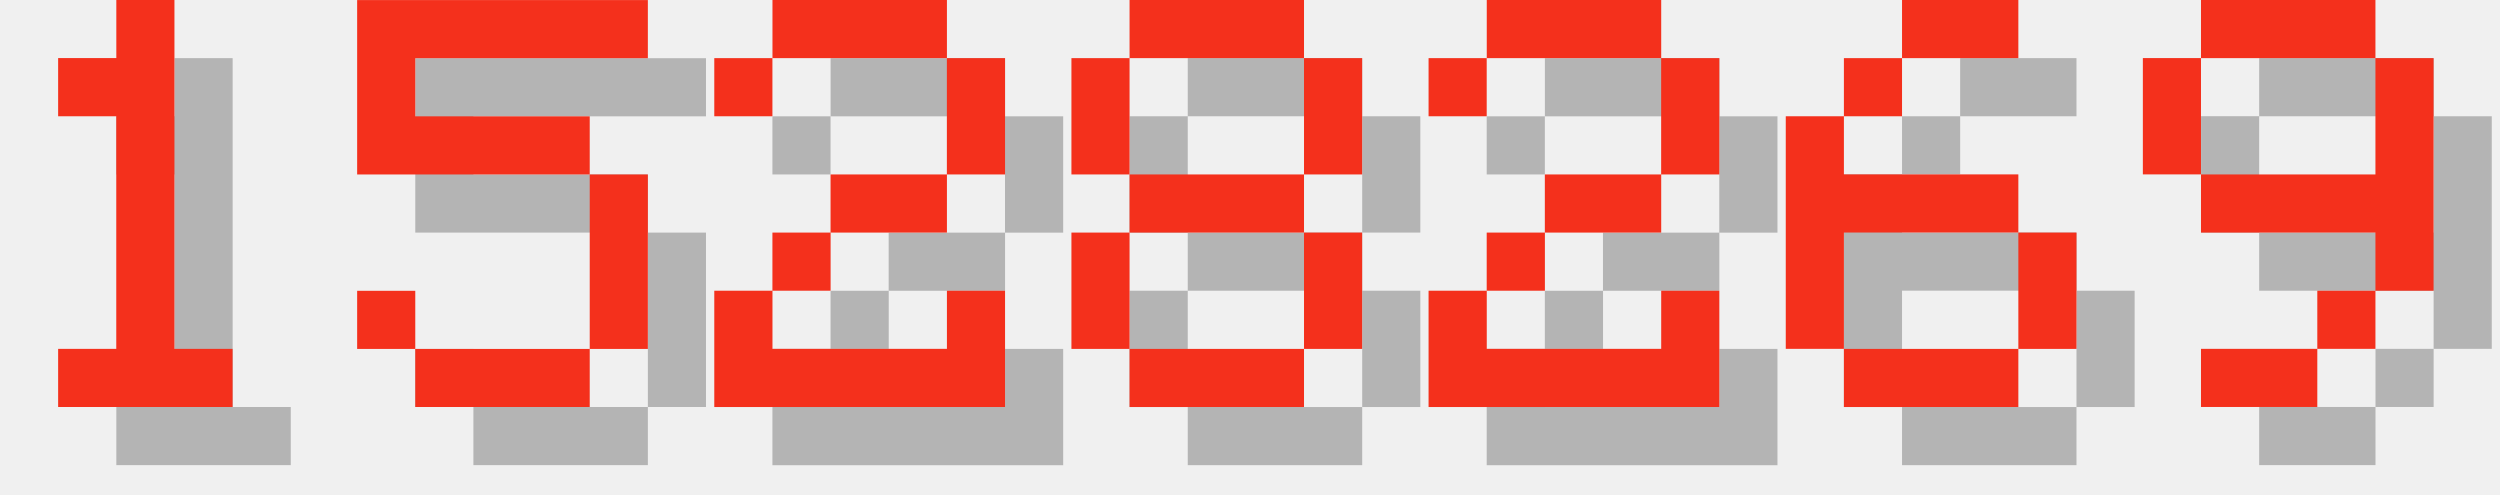
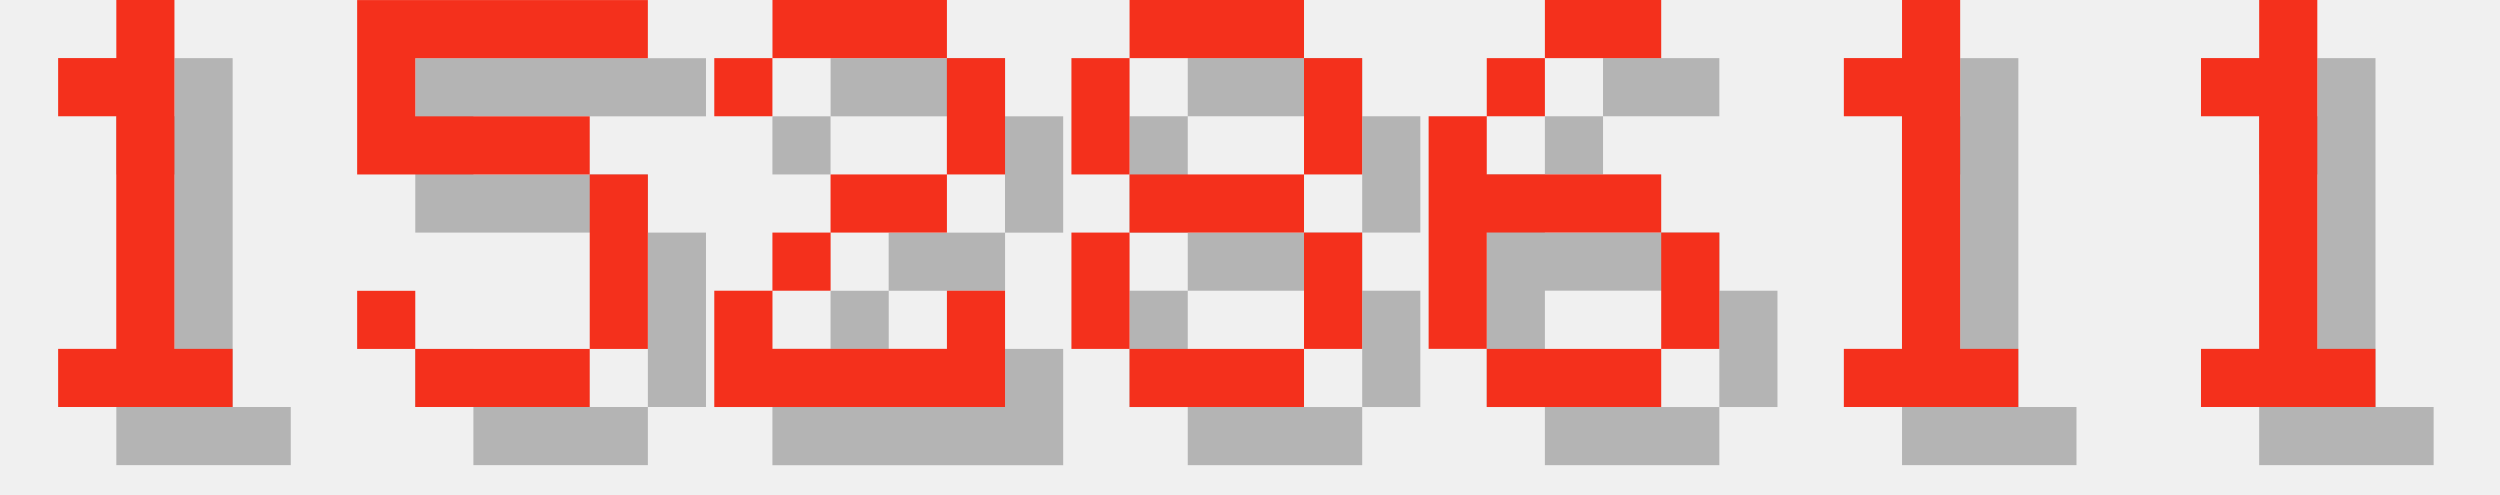
<svg xmlns="http://www.w3.org/2000/svg" version="1.1" width="182.0" height="36">
  <style>
        .text-foreground {
            fill: #F4301C;
        }
        .text-shadow {
            fill: #000000;
            fill-opacity: 0.25;
        }
    </style>
  <g class="digit" id="digit_1" transform="translate(0.0, 0), scale(4)">
    <path id="digit_1_shadow" class="text-shadow" d="m2.117 2.117v1.058h1.058v4.233h-1.058v1.058h3.175v-1.058h-1.058v-6.35h-1.058v1.058h-1.058z" fill-opacity=".5" style="paint-order:stroke fill markers" />
    <path id="digit_1_fg" class="text-foreground" d="m1.058 1.058v1.058h1.058v4.233h-1.058v1.058h3.175v-1.058h-1.058v-6.35h-1.058v1.058h-1.058z" fill="#fff" style="paint-order:stroke fill markers" />
  </g>
  <g class="digit" id="digit_5" transform="translate(26.0, 0), scale(4)">
    <path id="digit_5_shadow" class="text-shadow" d="m1.058 1.058v3.175h4.233v3.175h-3.175v-1.058h-1.058v1.058h1.058v1.058h3.175v-1.058h1.058v-3.175h-1.058v-1.058h-3.175v-1.058h4.233v-1.058h-5.292z" fill-opacity=".5" style="paint-order:stroke fill markers" />
    <path id="digit_5_fg" class="text-foreground" d="m0 0v3.175h4.233v3.175h-3.175v-1.058h-1.058v1.058h1.058v1.058h3.175v-1.058h1.058v-3.175h-1.058v-1.058h-3.175v-1.058h4.233v-1.058h-5.292z" fill="#fff" style="paint-order:stroke fill markers" />
  </g>
  <g class="digit" id="digit_2" transform="translate(52.0, 0), scale(4)">
    <path id="digit_2_shadow" class="text-shadow" d="m1.058 2.117v1.058h1.058v-1.058h3.175v2.117h-2.117v1.058h-1.058v1.058h-1.058v2.117h5.292v-2.117h-1.058v1.058h-3.175v-1.058h1.058v-1.058h2.117v-1.058h1.058v-2.117h-1.058v-1.058h-3.175v1.058h-1.058z" fill-opacity=".5" style="paint-order:stroke fill markers" />
    <path id="digit_2_fg" class="text-foreground" d="m0 1.058v1.058h1.058v-1.058h3.175v2.117h-2.117v1.058h-1.058v1.058h-1.058v2.117h5.292v-2.117h-1.058v1.058h-3.175v-1.058h1.058v-1.058h2.117v-1.058h1.058v-2.117h-1.058v-1.058h-3.175v1.058h-1.058z" fill="#fff" style="paint-order:stroke fill markers" />
  </g>
  <g class="digit" id="digit_8" transform="translate(78.0, 0), scale(4)">
    <path id="digit_8_shadow" class="text-shadow" d="m2.117 1.058v1.058h3.175v-1.058h-3.175zm3.175 1.058v2.117h1.058v-2.117h-1.058zm0 2.117h-3.175v1.058h3.175v-1.058zm0 1.058v2.117h1.058v-2.117h-1.058zm0 2.117h-3.175v1.058h3.175v-1.058zm-3.175 0v-2.117h-1.058v2.117h1.058zm0-3.175v-2.117h-1.058v2.117h1.058z" fill-opacity=".5" style="paint-order:stroke fill markers" />
    <path id="digit_8_fg" class="text-foreground" d="m1.058 0v1.058h3.175v-1.058h-3.175zm3.175 1.058v2.117h1.058v-2.117h-1.058zm0 2.117h-3.175v1.058h3.175v-1.058zm0 1.058v2.117h1.058v-2.117h-1.058zm0 2.117h-3.175v1.058h3.175v-1.058zm-3.175 0v-2.117h-1.058v2.117h1.058zm0-3.175v-2.117h-1.058v2.117h1.058z" fill="#fff" style="paint-order:stroke fill markers" />
  </g>
-   <g class="digit" id="digit_2" transform="translate(104.0, 0), scale(4)">
-     <path id="digit_2_shadow" class="text-shadow" d="m1.058 2.117v1.058h1.058v-1.058h3.175v2.117h-2.117v1.058h-1.058v1.058h-1.058v2.117h5.292v-2.117h-1.058v1.058h-3.175v-1.058h1.058v-1.058h2.117v-1.058h1.058v-2.117h-1.058v-1.058h-3.175v1.058h-1.058z" fill-opacity=".5" style="paint-order:stroke fill markers" />
-     <path id="digit_2_fg" class="text-foreground" d="m0 1.058v1.058h1.058v-1.058h3.175v2.117h-2.117v1.058h-1.058v1.058h-1.058v2.117h5.292v-2.117h-1.058v1.058h-3.175v-1.058h1.058v-1.058h2.117v-1.058h1.058v-2.117h-1.058v-1.058h-3.175v1.058h-1.058z" fill="#fff" style="paint-order:stroke fill markers" />
-   </g>
-   <g class="digit" id="digit_6" transform="translate(130.0, 0), scale(4)">
+   <g class="digit" id="digit_6" transform="translate(104.0, 0), scale(4)">
    <path id="digit_6_shadow" class="text-shadow" d="m3.175 1.058v1.058h2.117v-1.058h-2.117zm0 1.058h-1.058v1.058h1.058v-1.058zm-1.058 1.058h-1.058v4.233h1.058v-2.117h3.175v-1.058h-3.175v-1.058zm3.175 2.117v2.117h1.058v-2.117h-1.058zm0 2.117h-3.175v1.058h3.175v-1.058z" fill-opacity=".5" style="paint-order:stroke fill markers" />
    <path id="digit_6_fg" class="text-foreground" d="m2.117 0v1.058h2.117v-1.058h-2.117zm0 1.058h-1.058v1.058h1.058v-1.058zm-1.058 1.058h-1.058v4.233h1.058v-2.117h3.175v-1.058h-3.175v-1.058zm3.175 2.117v2.117h1.058v-2.117h-1.058zm0 2.117h-3.175v1.058h3.175v-1.058z" fill="#fff" style="paint-order:stroke fill markers" />
  </g>
-   <g class="digit" id="digit_9" transform="translate(156.0, 0), scale(4)">
-     <path id="digit_9_shadow" class="text-shadow" d="m2.117 1.058v1.058h3.175v-1.058h-3.175zm3.175 1.058v2.117h-3.175v1.058h3.175v1.058h1.058v-4.233h-1.058zm0 4.233h-1.058v1.058h1.058v-1.058zm-1.058 1.058h-2.117v1.058h2.117v-1.058zm-2.117-3.175v-2.117h-1.058v2.117h1.058z" fill-opacity=".5" style="paint-order:stroke fill markers" />
-     <path id="digit_9_fg" class="text-foreground" d="m1.058 0v1.058h3.175v-1.058h-3.175zm3.175 1.058v2.117h-3.175v1.058h3.175v1.058h1.058v-4.233h-1.058zm0 4.233h-1.058v1.058h1.058v-1.058zm-1.058 1.058h-2.117v1.058h2.117v-1.058zm-2.117-3.175v-2.117h-1.058v2.117h1.058z" fill="#fff" style="paint-order:stroke fill markers" />
+   <g class="digit" id="digit_1" transform="translate(130.0, 0), scale(4)">
+     <path id="digit_1_shadow" class="text-shadow" d="m2.117 2.117v1.058h1.058v4.233h-1.058v1.058h3.175v-1.058h-1.058v-6.35h-1.058v1.058h-1.058z" fill-opacity=".5" style="paint-order:stroke fill markers" />
+     <path id="digit_1_fg" class="text-foreground" d="m1.058 1.058v1.058h1.058v4.233h-1.058v1.058h3.175v-1.058h-1.058v-6.35h-1.058v1.058h-1.058z" fill="#fff" style="paint-order:stroke fill markers" />
+   </g>
+   <g class="digit" id="digit_1" transform="translate(156.0, 0), scale(4)">
+     <path id="digit_1_shadow" class="text-shadow" d="m2.117 2.117v1.058h1.058v4.233h-1.058v1.058h3.175v-1.058h-1.058v-6.35h-1.058v1.058h-1.058z" fill-opacity=".5" style="paint-order:stroke fill markers" />
+     <path id="digit_1_fg" class="text-foreground" d="m1.058 1.058v1.058h1.058v4.233h-1.058v1.058h3.175v-1.058h-1.058v-6.35h-1.058v1.058h-1.058z" fill="#fff" style="paint-order:stroke fill markers" />
  </g>
</svg>
